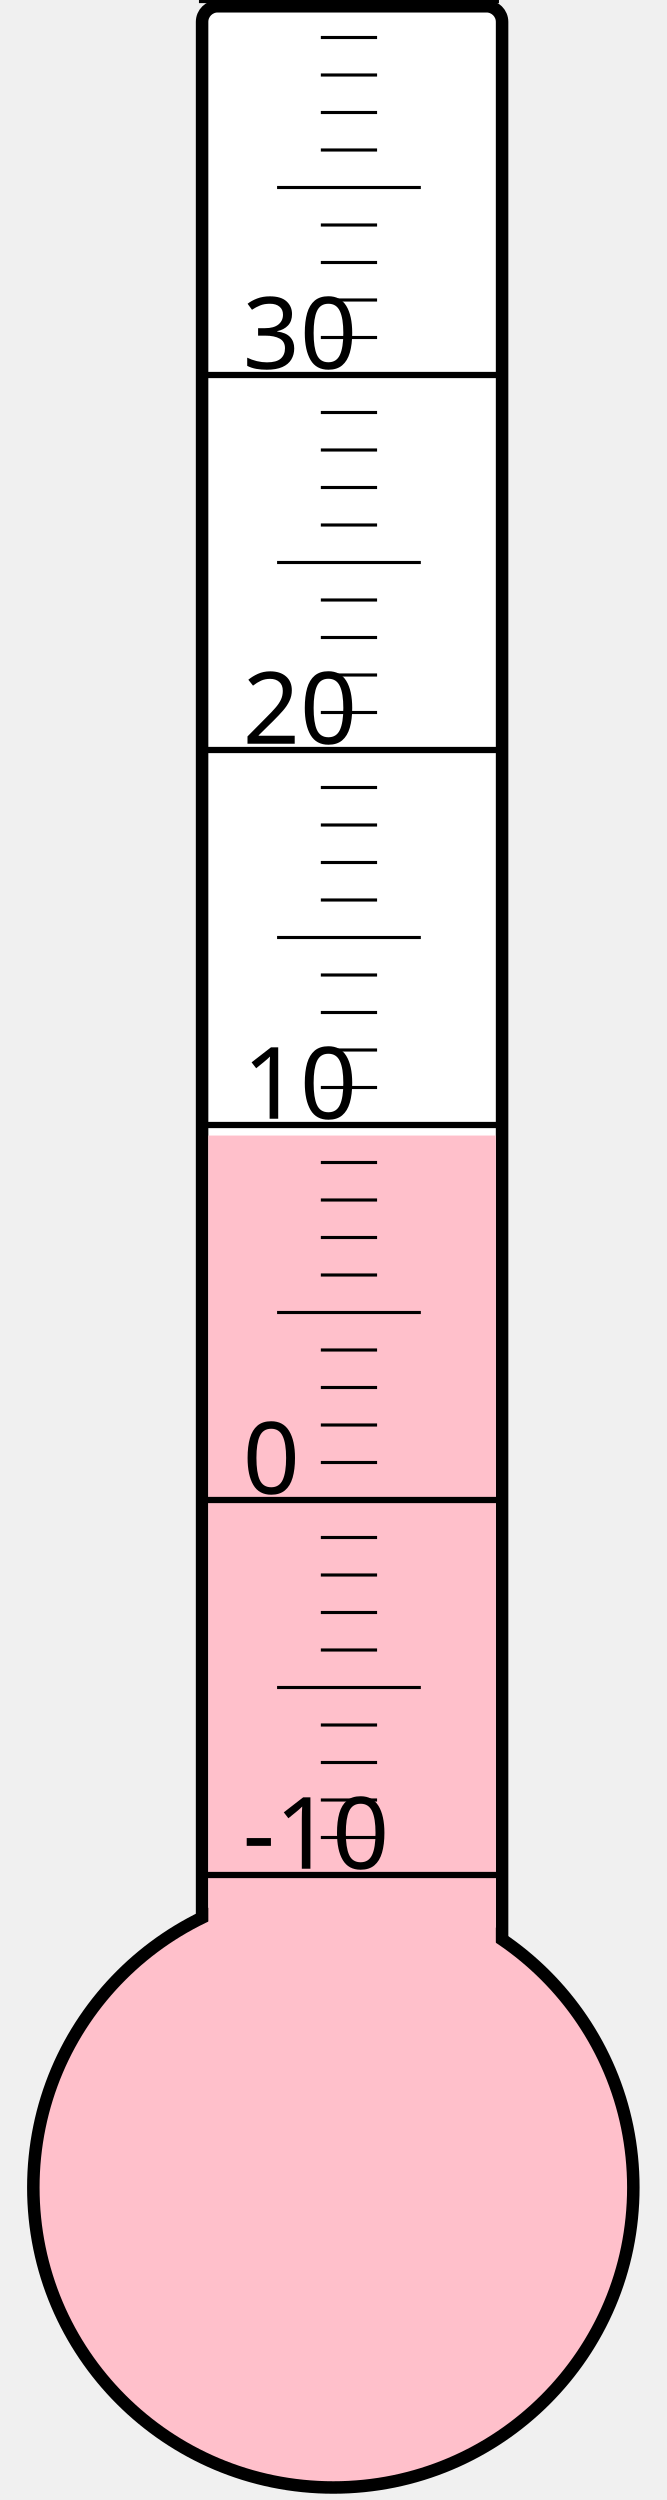
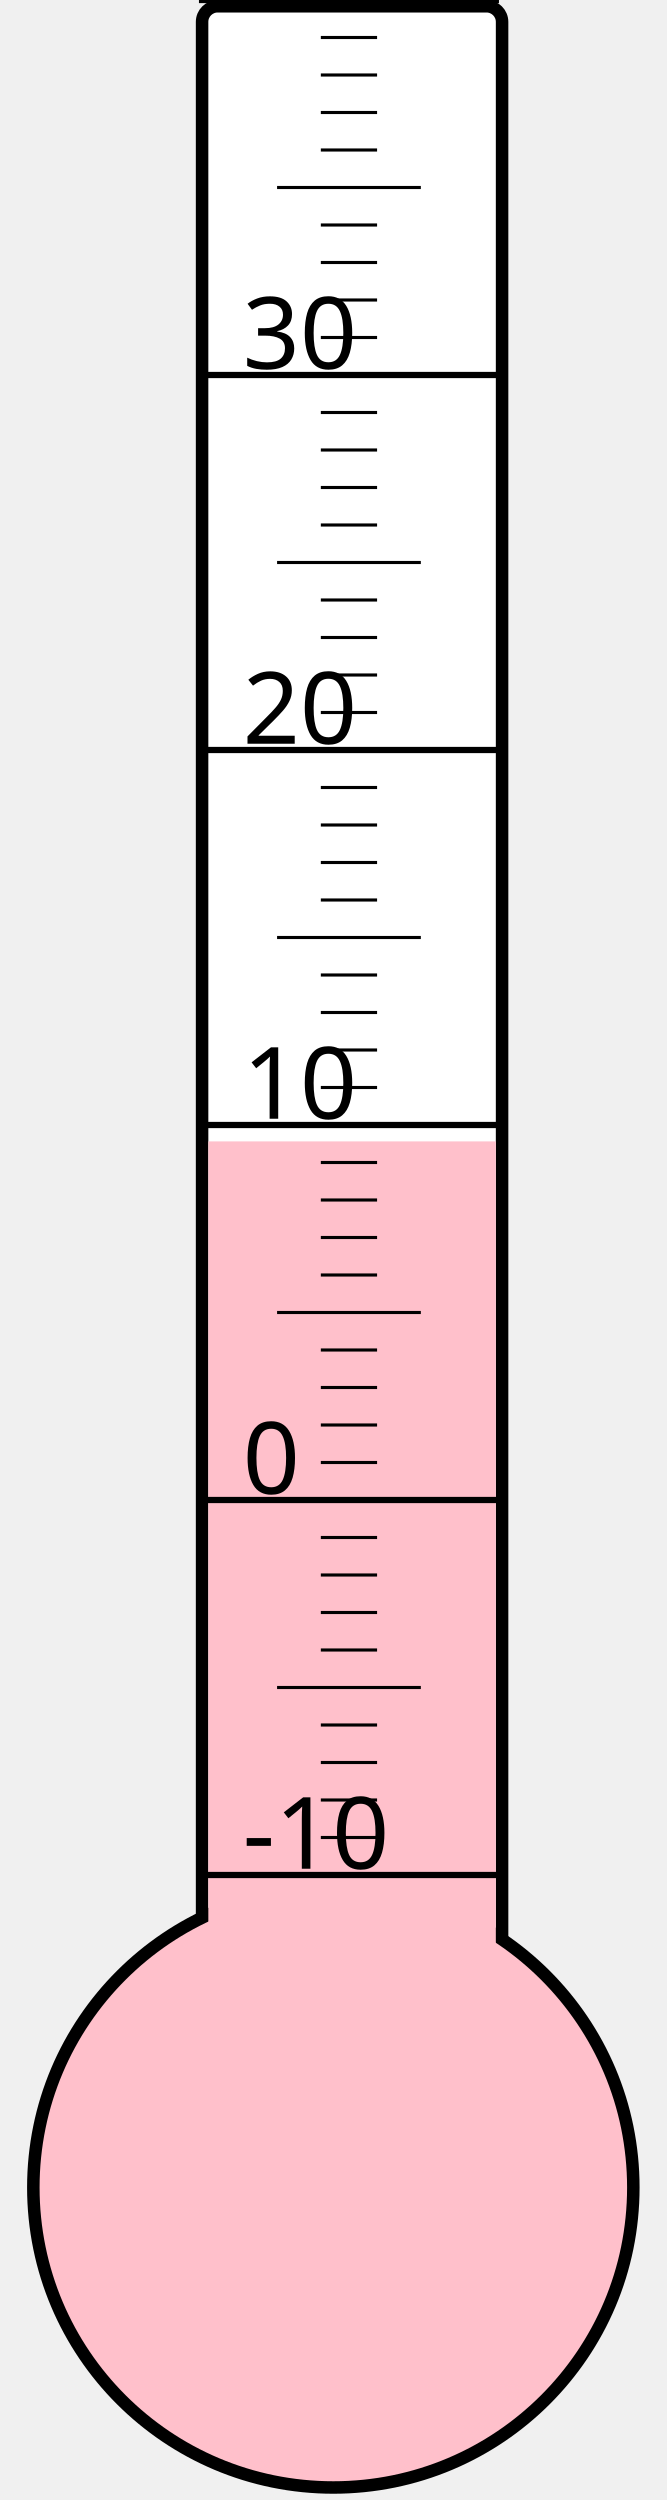
<svg xmlns="http://www.w3.org/2000/svg" width="40px" height="150px" viewBox="0 0 200 800">
  <rect width="200" height="800" x="0" y="0" style="fill: #ffffeb; fill-opacity: 0;" />
  <rect width="96" height="680" x="58" y="2" rx="5" ry="5" style="fill: white; fill-opacity: 1; stroke: black; stroke-width: 4;" />
  <circle cx="100" cy="700" r="96" style="fill: pink; stroke: black; stroke-width: 4;" />
-   <rect width="92" height="336.625" x="60" y="363.375" style="fill: pink; fill-opacity: 1; stroke-width: 0;" />
+   <rect width="92" height="334.75" x="60" y="365.25" style="fill: pink; fill-opacity: 1; stroke-width: 0;" />
  <text x="71" y="598" style="font-family: sans-serif; font-size: 24pt;">-10</text>
  <text x="71" y="478" style="font-family: sans-serif; font-size: 24pt;">0</text>
  <text x="71" y="358" style="font-family: sans-serif; font-size: 24pt;">10</text>
  <text x="71" y="238" style="font-family: sans-serif; font-size: 24pt;">20</text>
  <text x="71" y="118" style="font-family: sans-serif; font-size: 24pt;">30</text>
  <g style="stroke: black;">
    <line x1="57" y1="600" x2="153" y2="600" style="stroke-width: 2;" />
    <line x1="96" y1="588" x2="114" y2="588" style="stroke-width: 1;" />
    <line x1="96" y1="576" x2="114" y2="576" style="stroke-width: 1;" />
    <line x1="96" y1="564" x2="114" y2="564" style="stroke-width: 1;" />
    <line x1="96" y1="552" x2="114" y2="552" style="stroke-width: 1;" />
    <line x1="82" y1="540" x2="128" y2="540" style="stroke-width: 1;" />
    <line x1="96" y1="528" x2="114" y2="528" style="stroke-width: 1;" />
    <line x1="96" y1="516" x2="114" y2="516" style="stroke-width: 1;" />
    <line x1="96" y1="504" x2="114" y2="504" style="stroke-width: 1;" />
    <line x1="96" y1="492" x2="114" y2="492" style="stroke-width: 1;" />
    <line x1="57" y1="480" x2="153" y2="480" style="stroke-width: 2;" />
    <line x1="96" y1="468" x2="114" y2="468" style="stroke-width: 1;" />
    <line x1="96" y1="456" x2="114" y2="456" style="stroke-width: 1;" />
    <line x1="96" y1="444" x2="114" y2="444" style="stroke-width: 1;" />
    <line x1="96" y1="432" x2="114" y2="432" style="stroke-width: 1;" />
    <line x1="82" y1="420" x2="128" y2="420" style="stroke-width: 1;" />
    <line x1="96" y1="408" x2="114" y2="408" style="stroke-width: 1;" />
    <line x1="96" y1="396" x2="114" y2="396" style="stroke-width: 1;" />
    <line x1="96" y1="384" x2="114" y2="384" style="stroke-width: 1;" />
    <line x1="96" y1="372" x2="114" y2="372" style="stroke-width: 1;" />
    <line x1="57" y1="360" x2="153" y2="360" style="stroke-width: 2;" />
    <line x1="96" y1="348" x2="114" y2="348" style="stroke-width: 1;" />
    <line x1="96" y1="336" x2="114" y2="336" style="stroke-width: 1;" />
    <line x1="96" y1="324" x2="114" y2="324" style="stroke-width: 1;" />
    <line x1="96" y1="312" x2="114" y2="312" style="stroke-width: 1;" />
    <line x1="82" y1="300" x2="128" y2="300" style="stroke-width: 1;" />
    <line x1="96" y1="288" x2="114" y2="288" style="stroke-width: 1;" />
    <line x1="96" y1="276" x2="114" y2="276" style="stroke-width: 1;" />
    <line x1="96" y1="264" x2="114" y2="264" style="stroke-width: 1;" />
    <line x1="96" y1="252" x2="114" y2="252" style="stroke-width: 1;" />
    <line x1="57" y1="240" x2="153" y2="240" style="stroke-width: 2;" />
    <line x1="96" y1="228" x2="114" y2="228" style="stroke-width: 1;" />
    <line x1="96" y1="216" x2="114" y2="216" style="stroke-width: 1;" />
    <line x1="96" y1="204" x2="114" y2="204" style="stroke-width: 1;" />
    <line x1="96" y1="192" x2="114" y2="192" style="stroke-width: 1;" />
    <line x1="82" y1="180" x2="128" y2="180" style="stroke-width: 1;" />
    <line x1="96" y1="168" x2="114" y2="168" style="stroke-width: 1;" />
    <line x1="96" y1="156" x2="114" y2="156" style="stroke-width: 1;" />
    <line x1="96" y1="144" x2="114" y2="144" style="stroke-width: 1;" />
    <line x1="96" y1="132" x2="114" y2="132" style="stroke-width: 1;" />
    <line x1="57" y1="120" x2="153" y2="120" style="stroke-width: 2;" />
    <line x1="96" y1="108" x2="114" y2="108" style="stroke-width: 1;" />
    <line x1="96" y1="96" x2="114" y2="96" style="stroke-width: 1;" />
    <line x1="96" y1="84" x2="114" y2="84" style="stroke-width: 1;" />
    <line x1="96" y1="72" x2="114" y2="72" style="stroke-width: 1;" />
    <line x1="82" y1="60" x2="128" y2="60" style="stroke-width: 1;" />
    <line x1="96" y1="48" x2="114" y2="48" style="stroke-width: 1;" />
    <line x1="96" y1="36" x2="114" y2="36" style="stroke-width: 1;" />
    <line x1="96" y1="24" x2="114" y2="24" style="stroke-width: 1;" />
    <line x1="96" y1="12" x2="114" y2="12" style="stroke-width: 1;" />
    <line x1="57" y1="0" x2="153" y2="0" style="stroke-width: 2;" />
  </g>
</svg>
